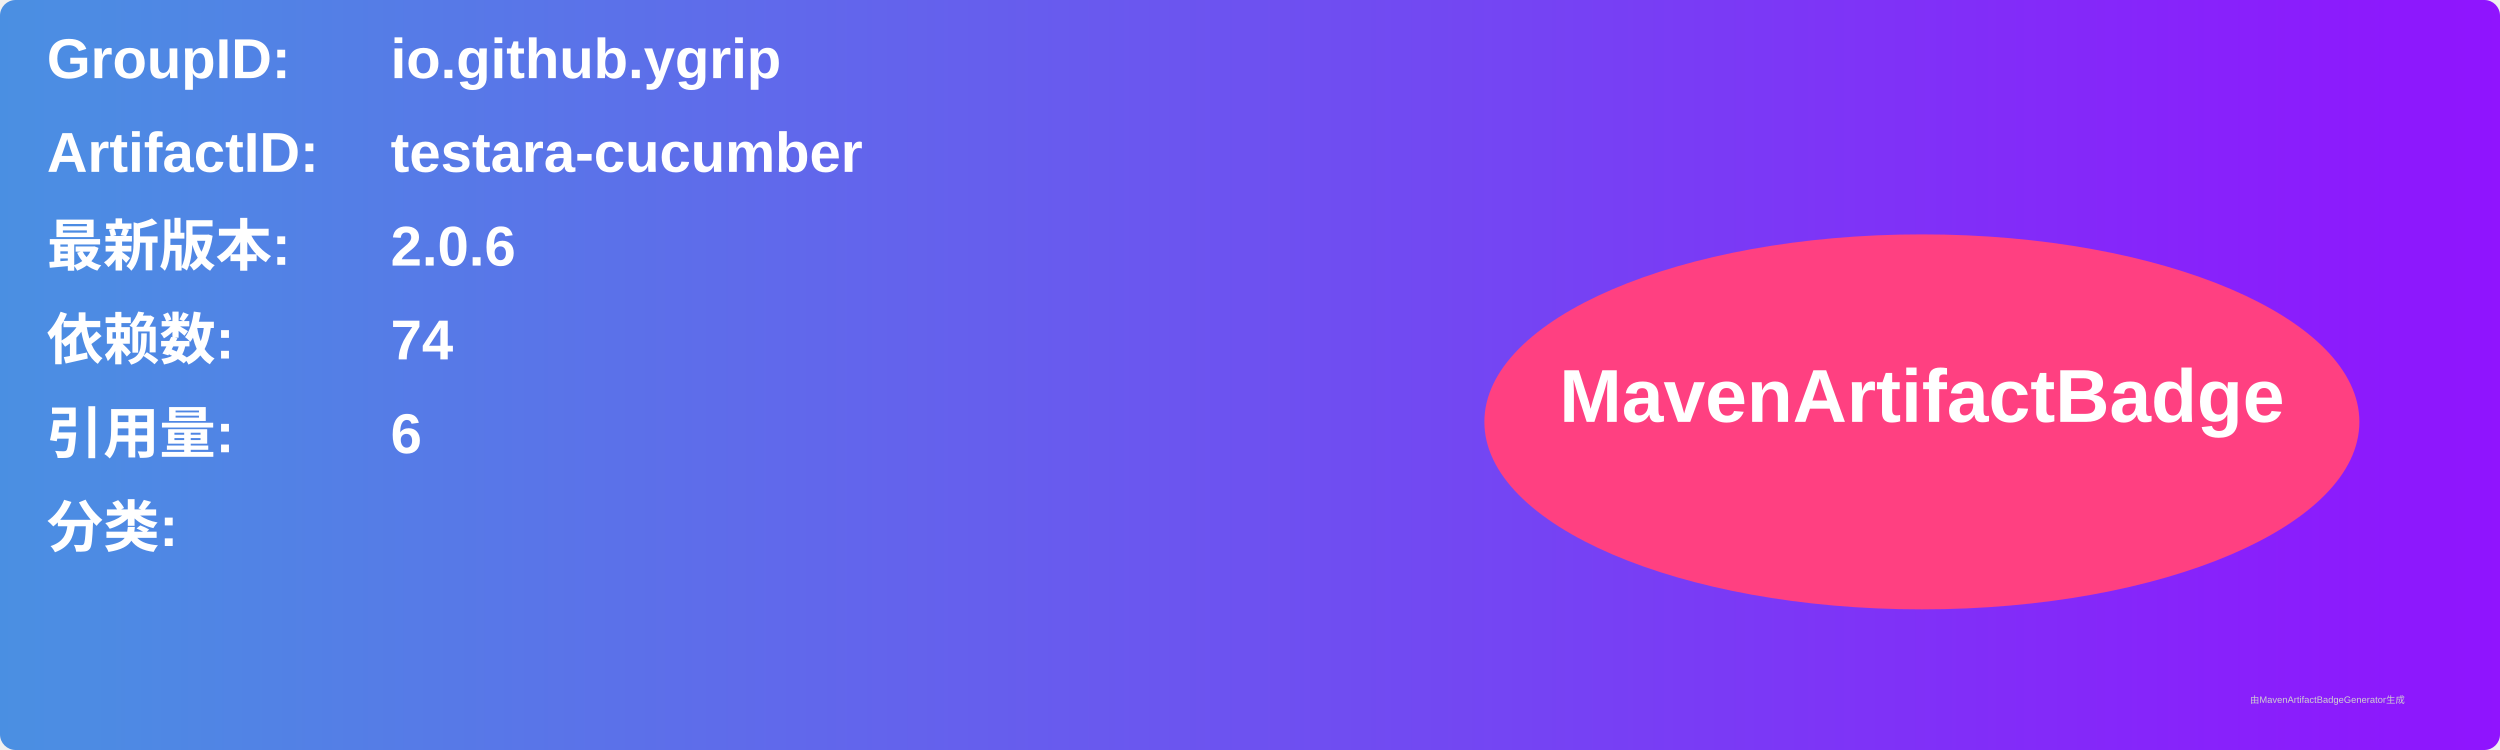
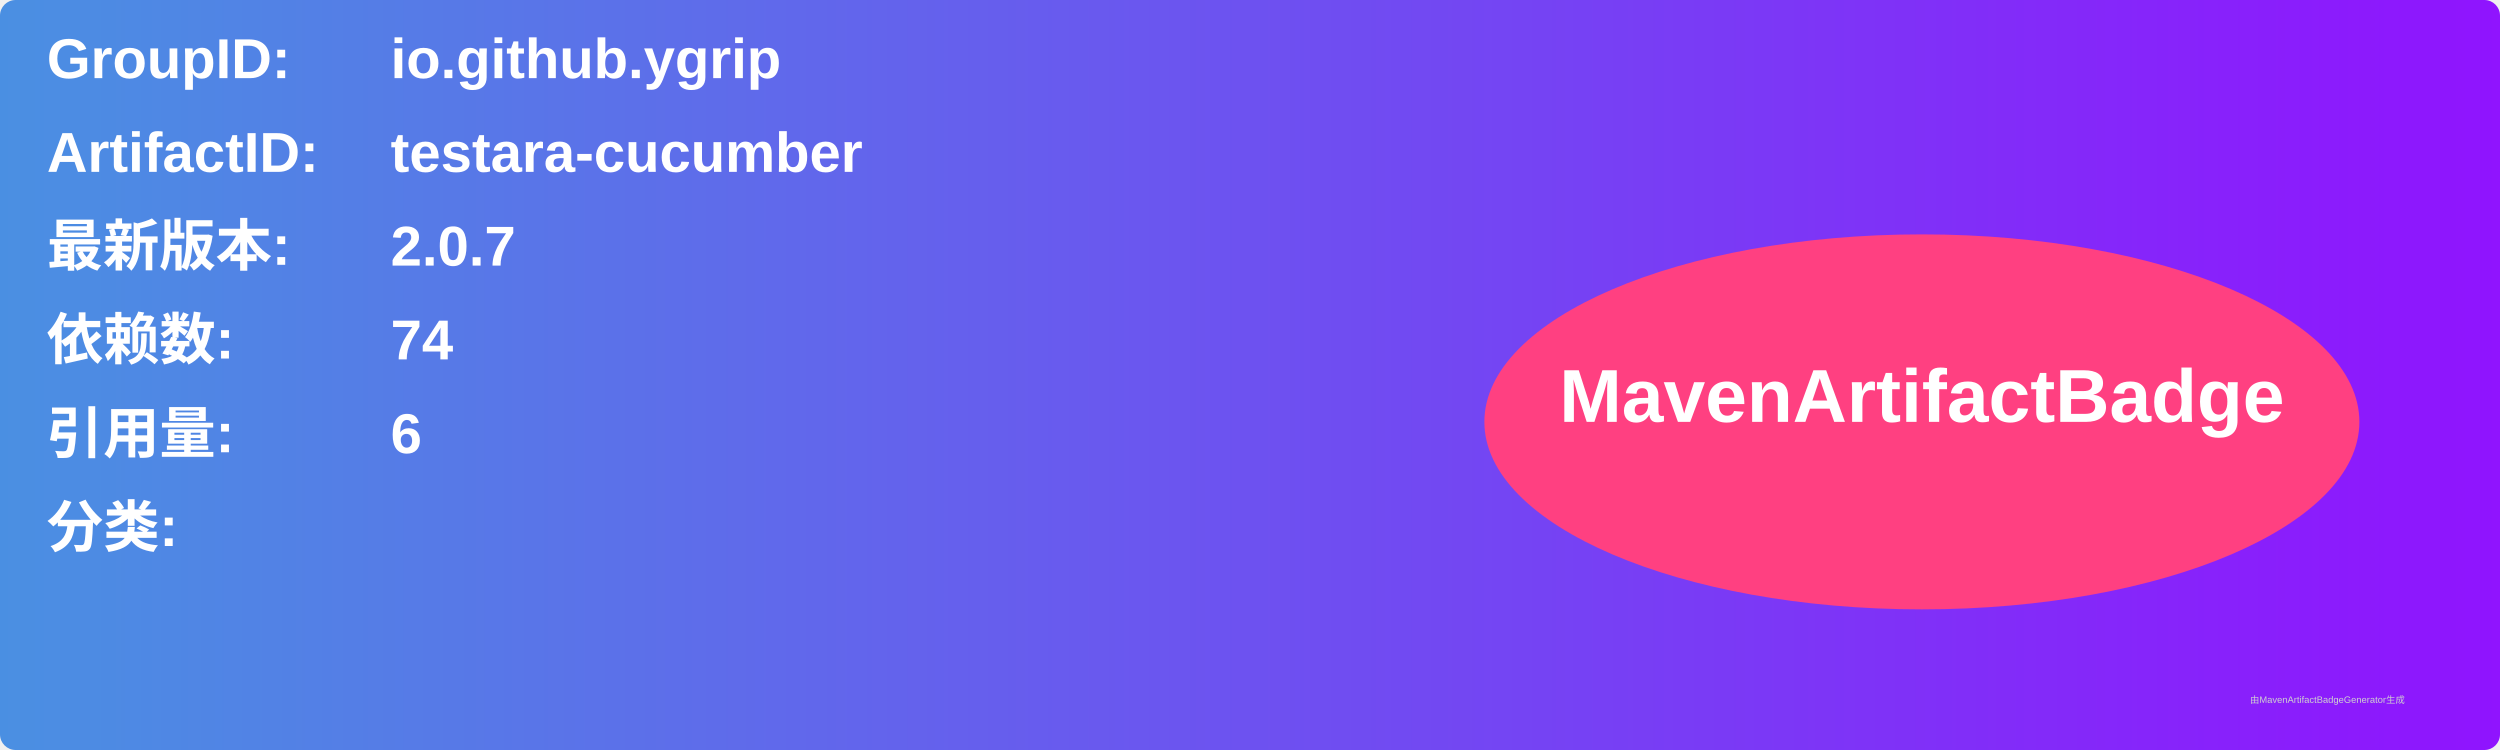
<svg xmlns="http://www.w3.org/2000/svg" width="800" height="240" viewBox="0 0 800 240">
  <linearGradient id="grad" x1="0%" y1="0%" x2="100%" y2="0%">
    <stop offset="0%" stop-color="#4a90e2" />
    <stop offset="100%" stop-color="#9013fe" />
  </linearGradient>
  <rect width="100%" height="100%" rx="5" ry="5" fill="url(#grad)" />
  <g transform="translate(15, 15)">
    <text x="0" y="10" font-family="Arial" font-size="18" fill="white" font-weight="bold" width="260">GroupID:</text>
    <text x="110" y="10" font-family="Arial" font-size="18" fill="white" font-weight="bold" width="460">io.github.ygrip</text>
    <text x="0" y="40" font-family="Arial" font-size="18" fill="white" font-weight="bold" width="260">ArtifactID:</text>
    <text x="110" y="40" font-family="Arial" font-size="18" fill="white" font-weight="bold" width="460">testara-cucumber</text>
    <text x="0" y="70" font-family="Arial" font-size="18" fill="white" font-weight="bold">最新版本:</text>
    <text x="110" y="70" font-family="Arial" font-size="18" fill="white" font-weight="bold">
-       <tspan font-weight="bold">2.0.6</tspan>
+       <tspan font-weight="bold">2.0.7</tspan>
    </text>
    <text x="0" y="100" font-family="Arial" font-size="18" fill="white" font-weight="bold">依赖数: </text>
    <text x="110" y="100" font-family="Arial" font-size="18" fill="white">
      <tspan font-weight="bold">74</tspan>
    </text>
    <text x="0" y="130" font-family="Arial" font-size="18" fill="white" font-weight="bold">引用量: </text>
    <text x="110" y="130" font-family="Arial" font-size="18" fill="white">
      <tspan font-weight="bold">6</tspan>
    </text>
    <text x="0" y="160" font-family="Arial" font-size="18" fill="white" font-weight="bold">分类:</text>
    <text x="10" y="190" font-family="Arial" font-size="10" fill="white">
      <tspan font-weight="bold" />
    </text>
    <ellipse cx="600" cy="120" rx="140" ry="60" fill="#ff4081" />
    <text x="600" y="120" text-anchor="middle" font-family="Arial" font-size="24" fill="white" font-weight="bold">MavenArtifactBadge</text>
  </g>
  <text x="720" y="225" font-family="Arial" font-size="3" fill="#d0d0d0">由MavenArtifactBadgeGenerator生成</text>
</svg>
